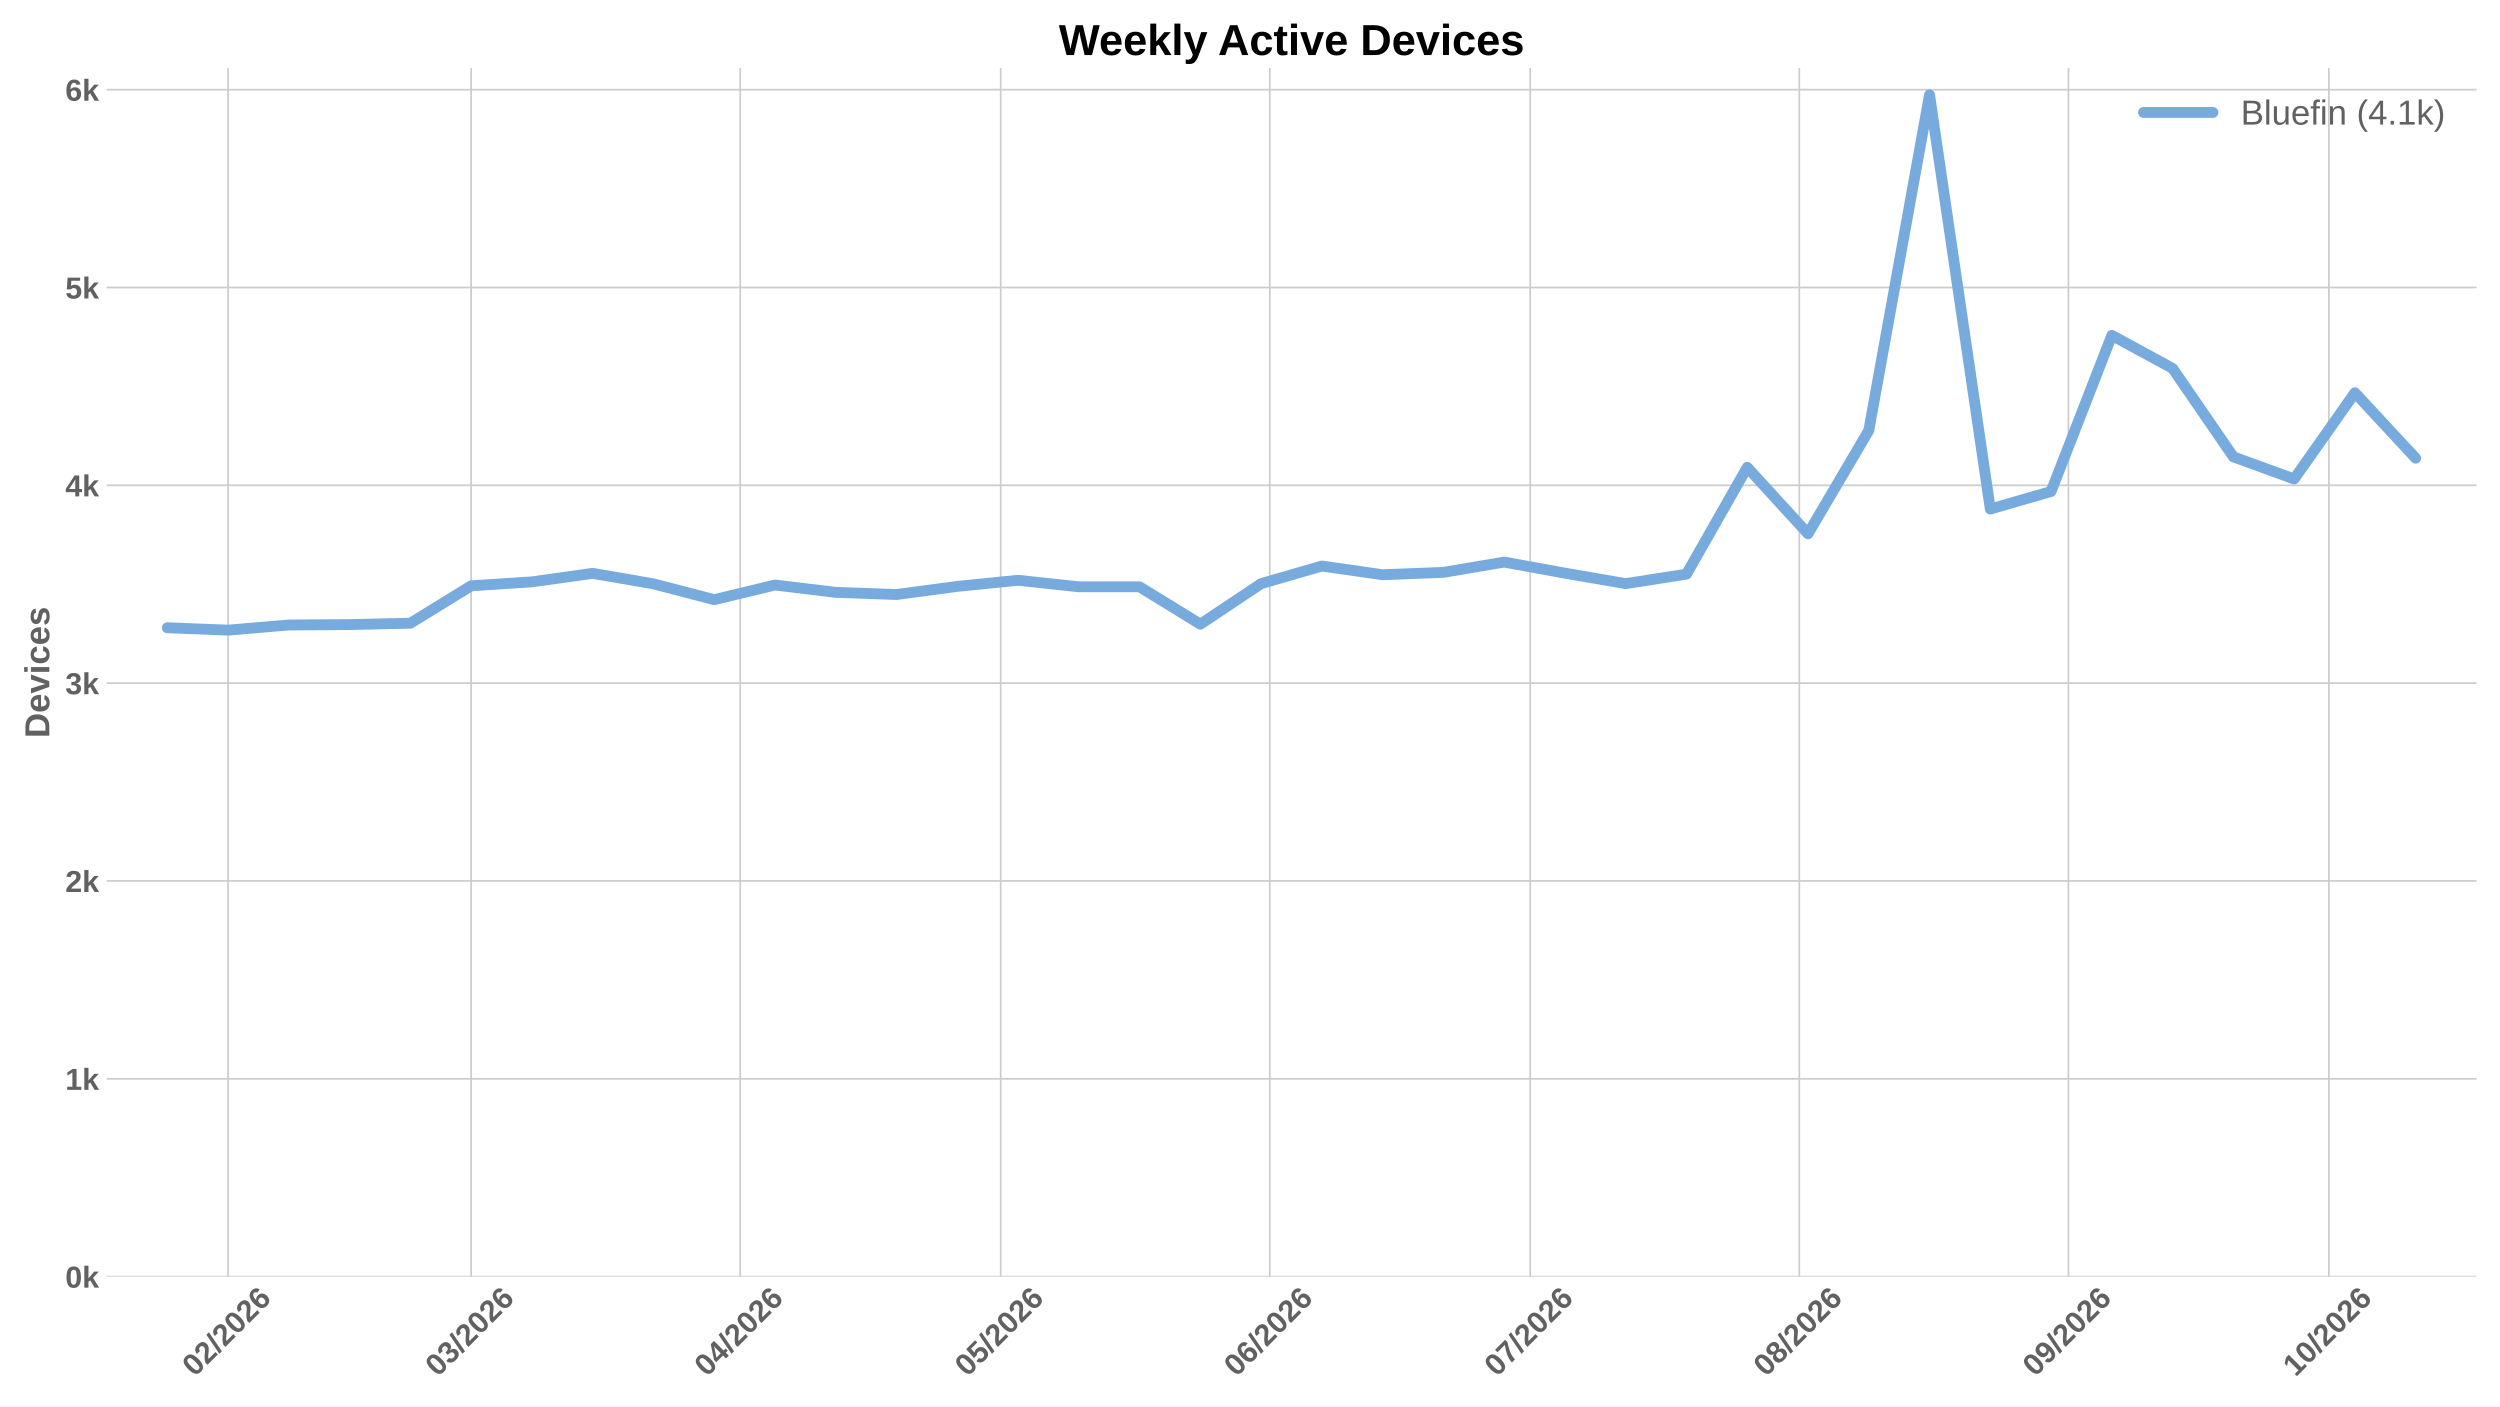
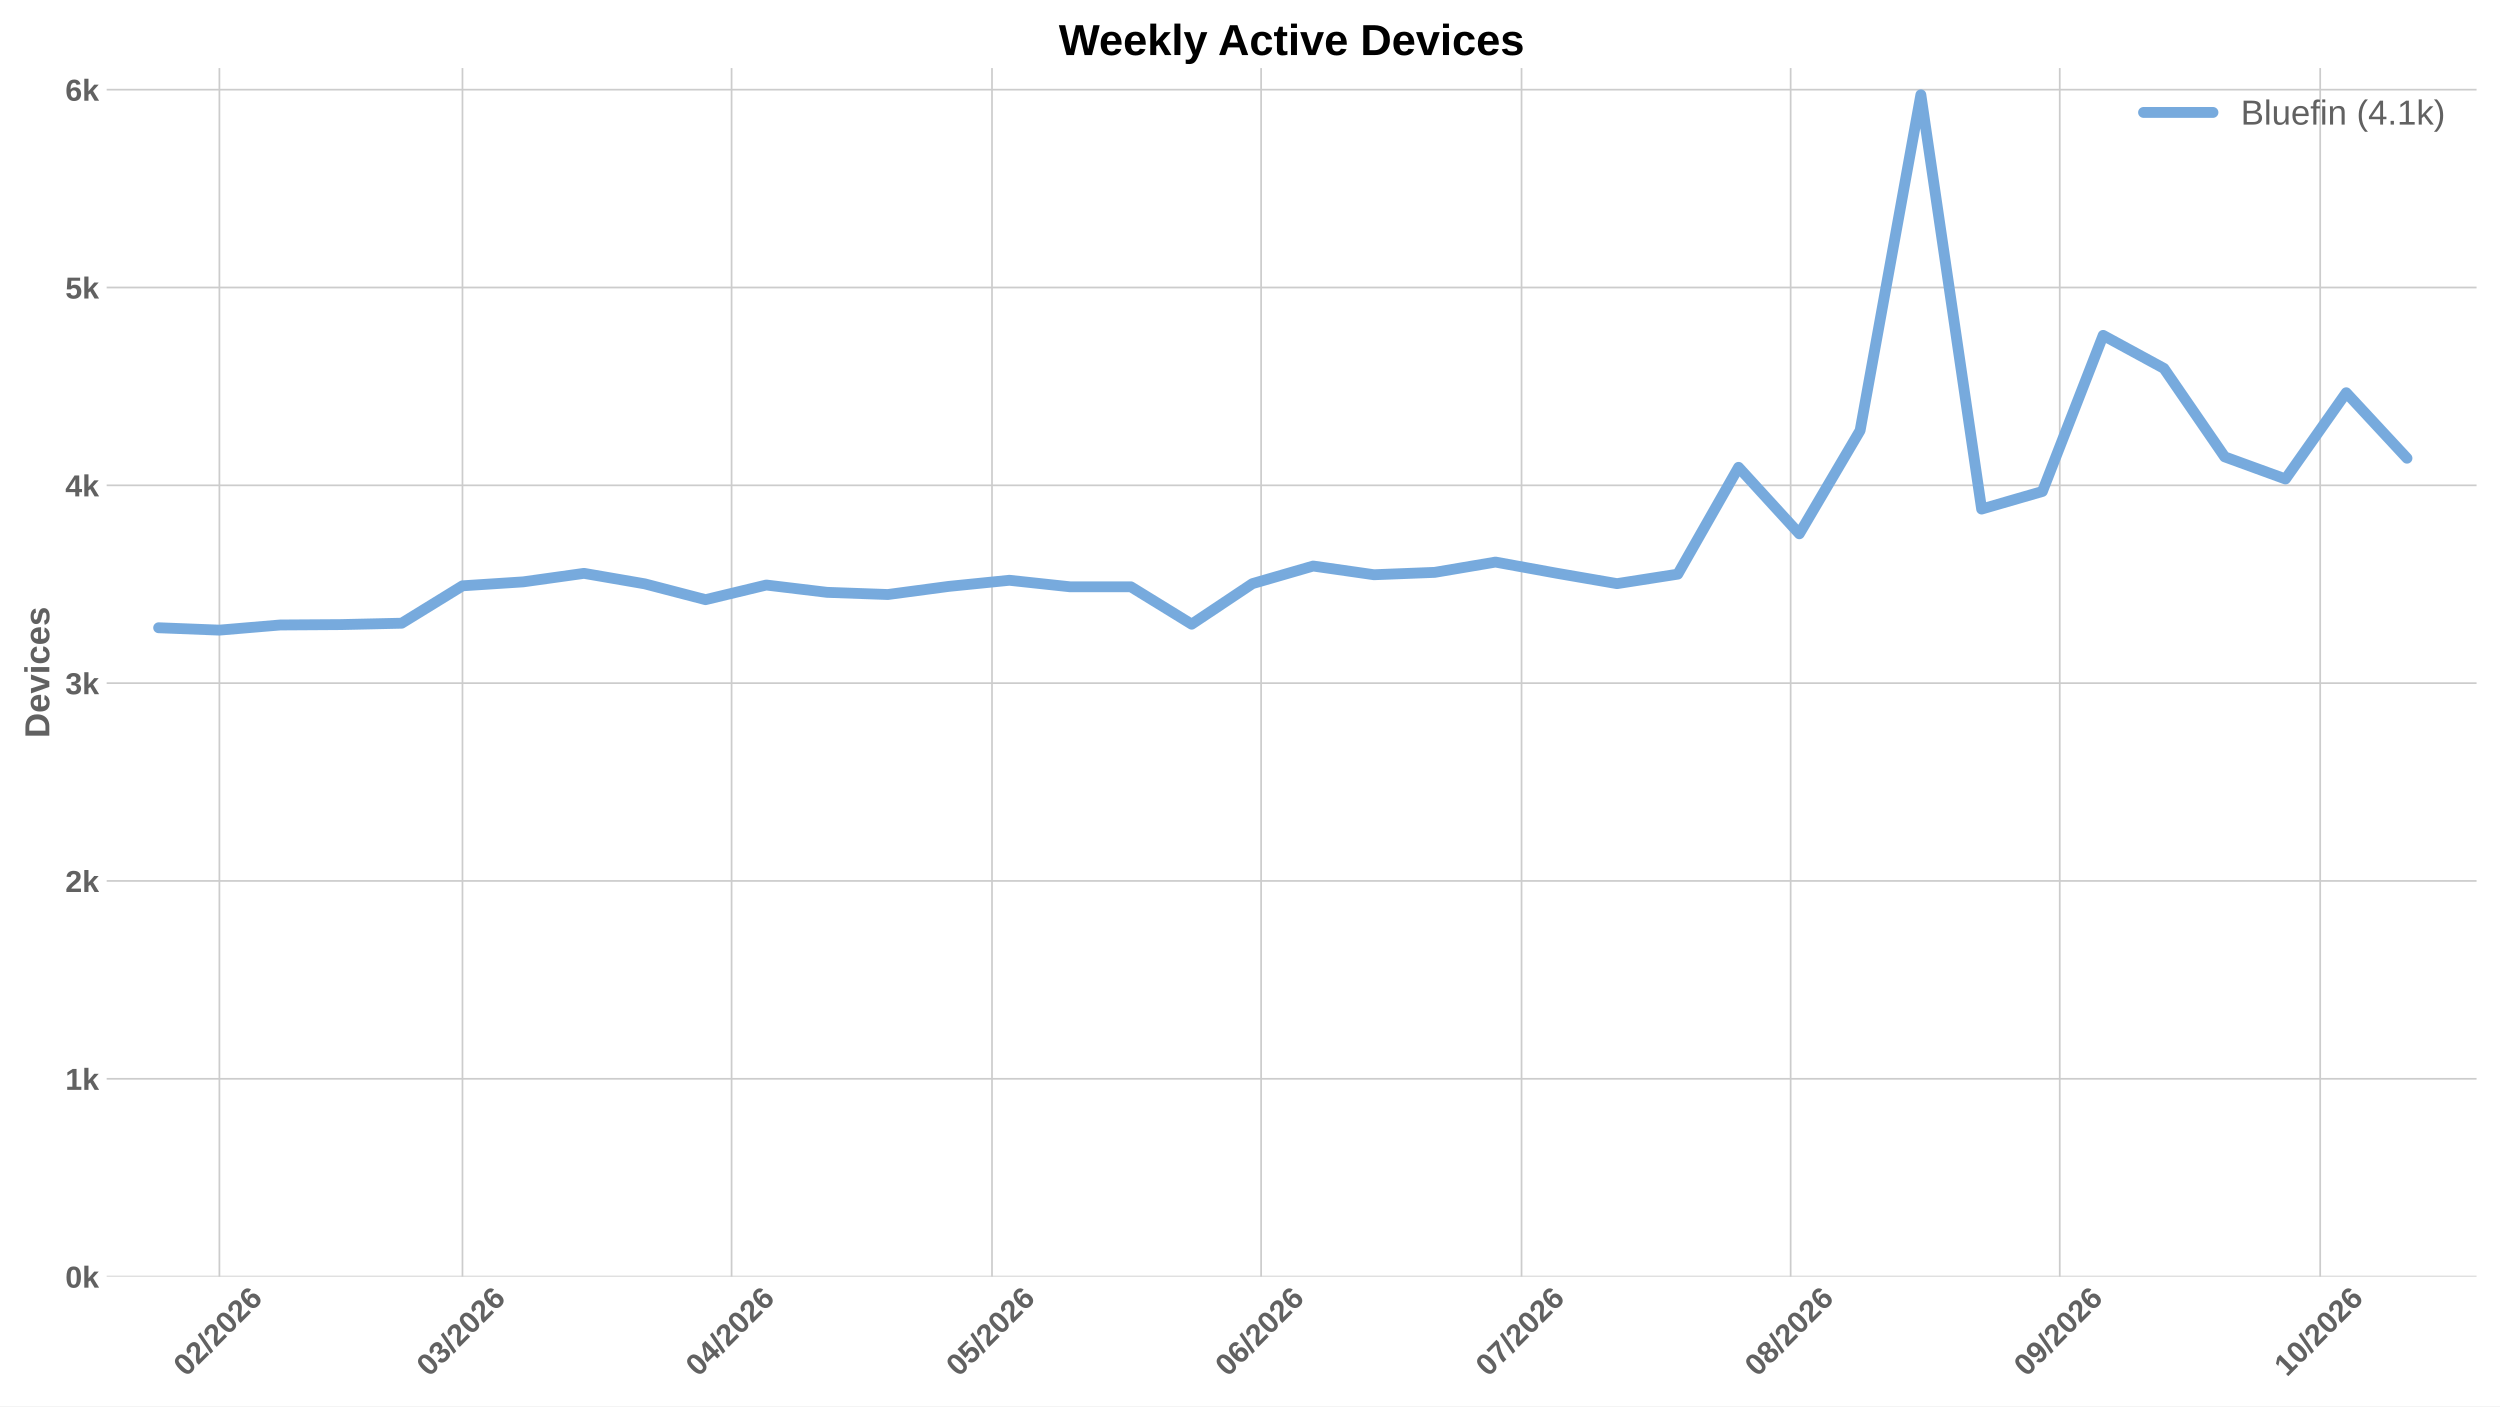
<svg xmlns="http://www.w3.org/2000/svg" xmlns:xlink="http://www.w3.org/1999/xlink" width="1152pt" height="648pt" viewBox="0 0 1152 648" version="1.1">
  <defs>
    <style type="text/css">*{stroke-linejoin: round; stroke-linecap: butt}</style>
  </defs>
  <g id="figure_1">
    <g id="patch_1">
      <path d="M 0 648  L 1152 648  L 1152 0  L 0 0  z " style="fill: #ffffff" />
    </g>
    <g id="axes_1">
      <g id="patch_2">
        <path d="M 49.156 588.262  L 1141.2 588.262  L 1141.2 31.361  L 49.156 31.361  z " style="fill: #ffffff" />
      </g>
      <g id="matplotlib.axis_1">
        <g id="xtick_1">
          <g id="line2d_1">
-             <path d="M 105.099 588.262  L 105.099 31.361  " clip-path="url(#p6e63d572b8)" style="fill: none; stroke: #cccccc; stroke-width: 0.8; stroke-linecap: round" />
+             <path d="M 101.1 588.262  L 101.1 31.361  " clip-path="url(#pc80f7f6054)" style="fill: none; stroke: #cccccc; stroke-width: 0.8; stroke-linecap: round" />
          </g>
          <g id="line2d_2" />
          <g id="text_1">
-             <g style="fill: #616161" transform="translate(89.77102 634.7498) rotate(-45) scale(0.14 -0.14)">
+             <g style="fill: #616161" transform="translate(85.77187 634.7498) rotate(-45) scale(0.14 -0.14)">
              <defs>
                <path id="LiberationSans-Bold-13" d="M 3297 2203  Q 3297 1088 2914 512  Q 2531 -63 1766 -63  Q 253 -63 253 2203  Q 253 2994 418 3494  Q 584 3994 915 4231  Q 1247 4469 1791 4469  Q 2572 4469 2934 3903  Q 3297 3338 3297 2203  z M 2416 2203  Q 2416 2813 2356 3150  Q 2297 3488 2165 3634  Q 2034 3781 1784 3781  Q 1519 3781 1383 3632  Q 1247 3484 1189 3148  Q 1131 2813 1131 2203  Q 1131 1600 1192 1261  Q 1253 922 1386 775  Q 1519 628 1772 628  Q 2022 628 2158 783  Q 2294 938 2355 1278  Q 2416 1619 2416 2203  z " transform="scale(0.015625)" />
                <path id="LiberationSans-Bold-15" d="M 222 0  L 222 609  Q 394 988 711 1347  Q 1028 1706 1509 2097  Q 1972 2472 2158 2715  Q 2344 2959 2344 3194  Q 2344 3769 1766 3769  Q 1484 3769 1336 3617  Q 1188 3466 1144 3163  L 259 3213  Q 334 3825 717 4147  Q 1100 4469 1759 4469  Q 2472 4469 2853 4144  Q 3234 3819 3234 3231  Q 3234 2922 3112 2672  Q 2991 2422 2800 2211  Q 2609 2000 2376 1815  Q 2144 1631 1925 1456  Q 1706 1281 1526 1103  Q 1347 925 1259 722  L 3303 722  L 3303 0  L 222 0  z " transform="scale(0.015625)" />
                <path id="LiberationSans-Bold-12" d="M 63 -128  L 972 4638  L 1716 4638  L 822 -128  L 63 -128  z " transform="scale(0.015625)" />
                <path id="LiberationSans-Bold-19" d="M 3328 1441  Q 3328 738 2934 337  Q 2541 -63 1847 -63  Q 1069 -63 651 482  Q 234 1028 234 2100  Q 234 3278 657 3873  Q 1081 4469 1869 4469  Q 2428 4469 2751 4222  Q 3075 3975 3209 3456  L 2381 3341  Q 2263 3775 1850 3775  Q 1497 3775 1295 3422  Q 1094 3069 1094 2350  Q 1234 2584 1484 2709  Q 1734 2834 2050 2834  Q 2641 2834 2984 2459  Q 3328 2084 3328 1441  z M 2447 1416  Q 2447 1791 2273 1989  Q 2100 2188 1797 2188  Q 1506 2188 1331 2002  Q 1156 1816 1156 1509  Q 1156 1125 1339 873  Q 1522 622 1819 622  Q 2116 622 2281 833  Q 2447 1044 2447 1416  z " transform="scale(0.015625)" />
              </defs>
              <use xlink:href="#LiberationSans-Bold-13" />
              <use xlink:href="#LiberationSans-Bold-15" transform="translate(55.60938 0)" />
              <use xlink:href="#LiberationSans-Bold-12" transform="translate(111.2188 0)" />
              <use xlink:href="#LiberationSans-Bold-15" transform="translate(139 0)" />
              <use xlink:href="#LiberationSans-Bold-13" transform="translate(194.6094 0)" />
              <use xlink:href="#LiberationSans-Bold-15" transform="translate(250.2188 0)" />
              <use xlink:href="#LiberationSans-Bold-19" transform="translate(305.8281 0)" />
            </g>
          </g>
        </g>
        <g id="xtick_2">
          <g id="line2d_3">
-             <path d="M 217.104 588.262  L 217.104 31.361  " clip-path="url(#p6e63d572b8)" style="fill: none; stroke: #cccccc; stroke-width: 0.8; stroke-linecap: round" />
+             <path d="M 213.105 588.262  L 213.105 31.361  " clip-path="url(#pc80f7f6054)" style="fill: none; stroke: #cccccc; stroke-width: 0.8; stroke-linecap: round" />
          </g>
          <g id="line2d_4" />
          <g id="text_2">
-             <g style="fill: #616161" transform="translate(201.7756 634.7498) rotate(-45) scale(0.14 -0.14)">
+             <g style="fill: #616161" transform="translate(197.7764 634.7498) rotate(-45) scale(0.14 -0.14)">
              <defs>
                <path id="LiberationSans-Bold-16" d="M 3328 1222  Q 3328 603 2922 265  Q 2516 -72 1766 -72  Q 1056 -72 637 254  Q 219 581 147 1197  L 1041 1275  Q 1125 641 1763 641  Q 2078 641 2253 797  Q 2428 953 2428 1275  Q 2428 1569 2215 1725  Q 2003 1881 1584 1881  L 1278 1881  L 1278 2591  L 1566 2591  Q 1944 2591 2134 2745  Q 2325 2900 2325 3188  Q 2325 3459 2173 3614  Q 2022 3769 1731 3769  Q 1459 3769 1292 3619  Q 1125 3469 1100 3194  L 222 3256  Q 291 3825 694 4147  Q 1097 4469 1747 4469  Q 2438 4469 2827 4158  Q 3216 3847 3216 3297  Q 3216 2884 2973 2618  Q 2731 2353 2275 2266  L 2275 2253  Q 2781 2194 3054 1920  Q 3328 1647 3328 1222  z " transform="scale(0.015625)" />
              </defs>
              <use xlink:href="#LiberationSans-Bold-13" />
              <use xlink:href="#LiberationSans-Bold-16" transform="translate(55.60938 0)" />
              <use xlink:href="#LiberationSans-Bold-12" transform="translate(111.2188 0)" />
              <use xlink:href="#LiberationSans-Bold-15" transform="translate(139 0)" />
              <use xlink:href="#LiberationSans-Bold-13" transform="translate(194.6094 0)" />
              <use xlink:href="#LiberationSans-Bold-15" transform="translate(250.2188 0)" />
              <use xlink:href="#LiberationSans-Bold-19" transform="translate(305.8281 0)" />
            </g>
          </g>
        </g>
        <g id="xtick_3">
          <g id="line2d_5">
-             <path d="M 341.109 588.262  L 341.109 31.361  " clip-path="url(#p6e63d572b8)" style="fill: none; stroke: #cccccc; stroke-width: 0.8; stroke-linecap: round" />
+             <path d="M 337.11 588.262  L 337.11 31.361  " clip-path="url(#pc80f7f6054)" style="fill: none; stroke: #cccccc; stroke-width: 0.8; stroke-linecap: round" />
          </g>
          <g id="line2d_6" />
          <g id="text_3">
-             <g style="fill: #616161" transform="translate(325.7806 634.7498) rotate(-45) scale(0.14 -0.14)">
+             <g style="fill: #616161" transform="translate(321.7815 634.7498) rotate(-45) scale(0.14 -0.14)">
              <defs>
                <path id="LiberationSans-Bold-17" d="M 2938 897  L 2938 0  L 2100 0  L 2100 897  L 97 897  L 97 1556  L 1956 4403  L 2938 4403  L 2938 1550  L 3525 1550  L 3525 897  L 2938 897  z M 2100 2991  Q 2100 3159 2111 3356  Q 2122 3553 2128 3609  Q 2047 3434 1834 3103  L 813 1550  L 2100 1550  L 2100 2991  z " transform="scale(0.015625)" />
              </defs>
              <use xlink:href="#LiberationSans-Bold-13" />
              <use xlink:href="#LiberationSans-Bold-17" transform="translate(55.60938 0)" />
              <use xlink:href="#LiberationSans-Bold-12" transform="translate(111.2188 0)" />
              <use xlink:href="#LiberationSans-Bold-15" transform="translate(139 0)" />
              <use xlink:href="#LiberationSans-Bold-13" transform="translate(194.6094 0)" />
              <use xlink:href="#LiberationSans-Bold-15" transform="translate(250.2188 0)" />
              <use xlink:href="#LiberationSans-Bold-19" transform="translate(305.8281 0)" />
            </g>
          </g>
        </g>
        <g id="xtick_4">
          <g id="line2d_7">
-             <path d="M 461.114 588.262  L 461.114 31.361  " clip-path="url(#p6e63d572b8)" style="fill: none; stroke: #cccccc; stroke-width: 0.8; stroke-linecap: round" />
+             <path d="M 457.115 588.262  L 457.115 31.361  " clip-path="url(#pc80f7f6054)" style="fill: none; stroke: #cccccc; stroke-width: 0.8; stroke-linecap: round" />
          </g>
          <g id="line2d_8" />
          <g id="text_4">
-             <g style="fill: #616161" transform="translate(445.7855 634.7498) rotate(-45) scale(0.14 -0.14)">
+             <g style="fill: #616161" transform="translate(441.7863 634.7498) rotate(-45) scale(0.14 -0.14)">
              <defs>
                <path id="LiberationSans-Bold-18" d="M 3381 1466  Q 3381 766 2945 351  Q 2509 -63 1750 -63  Q 1088 -63 689 235  Q 291 534 197 1100  L 1075 1172  Q 1144 891 1319 762  Q 1494 634 1759 634  Q 2088 634 2283 843  Q 2478 1053 2478 1447  Q 2478 1794 2293 2001  Q 2109 2209 1778 2209  Q 1413 2209 1181 1925  L 325 1925  L 478 4403  L 3125 4403  L 3125 3750  L 1275 3750  L 1203 2638  Q 1522 2919 2000 2919  Q 2628 2919 3004 2528  Q 3381 2138 3381 1466  z " transform="scale(0.015625)" />
              </defs>
              <use xlink:href="#LiberationSans-Bold-13" />
              <use xlink:href="#LiberationSans-Bold-18" transform="translate(55.60938 0)" />
              <use xlink:href="#LiberationSans-Bold-12" transform="translate(111.2188 0)" />
              <use xlink:href="#LiberationSans-Bold-15" transform="translate(139 0)" />
              <use xlink:href="#LiberationSans-Bold-13" transform="translate(194.6094 0)" />
              <use xlink:href="#LiberationSans-Bold-15" transform="translate(250.2188 0)" />
              <use xlink:href="#LiberationSans-Bold-19" transform="translate(305.8281 0)" />
            </g>
          </g>
        </g>
        <g id="xtick_5">
          <g id="line2d_9">
-             <path d="M 585.119 588.262  L 585.119 31.361  " clip-path="url(#p6e63d572b8)" style="fill: none; stroke: #cccccc; stroke-width: 0.8; stroke-linecap: round" />
+             <path d="M 581.12 588.262  L 581.12 31.361  " clip-path="url(#pc80f7f6054)" style="fill: none; stroke: #cccccc; stroke-width: 0.8; stroke-linecap: round" />
          </g>
          <g id="line2d_10" />
          <g id="text_5">
-             <g style="fill: #616161" transform="translate(569.7905 634.7498) rotate(-45) scale(0.14 -0.14)">
+             <g style="fill: #616161" transform="translate(565.7914 634.7498) rotate(-45) scale(0.14 -0.14)">
              <use xlink:href="#LiberationSans-Bold-13" />
              <use xlink:href="#LiberationSans-Bold-19" transform="translate(55.60938 0)" />
              <use xlink:href="#LiberationSans-Bold-12" transform="translate(111.2188 0)" />
              <use xlink:href="#LiberationSans-Bold-15" transform="translate(139 0)" />
              <use xlink:href="#LiberationSans-Bold-13" transform="translate(194.6094 0)" />
              <use xlink:href="#LiberationSans-Bold-15" transform="translate(250.2188 0)" />
              <use xlink:href="#LiberationSans-Bold-19" transform="translate(305.8281 0)" />
            </g>
          </g>
        </g>
        <g id="xtick_6">
          <g id="line2d_11">
-             <path d="M 705.124 588.262  L 705.124 31.361  " clip-path="url(#p6e63d572b8)" style="fill: none; stroke: #cccccc; stroke-width: 0.8; stroke-linecap: round" />
+             <path d="M 701.125 588.262  L 701.125 31.361  " clip-path="url(#pc80f7f6054)" style="fill: none; stroke: #cccccc; stroke-width: 0.8; stroke-linecap: round" />
          </g>
          <g id="line2d_12" />
          <g id="text_6">
-             <g style="fill: #616161" transform="translate(689.7954 634.7498) rotate(-45) scale(0.14 -0.14)">
+             <g style="fill: #616161" transform="translate(685.7963 634.7498) rotate(-45) scale(0.14 -0.14)">
              <defs>
                <path id="LiberationSans-Bold-1a" d="M 3278 3706  Q 2981 3238 2717 2797  Q 2453 2356 2256 1911  Q 2059 1466 1945 995  Q 1831 525 1831 0  L 916 0  Q 916 550 1059 1064  Q 1203 1578 1475 2111  Q 1747 2644 2463 3681  L 275 3681  L 275 4403  L 3278 4403  L 3278 3706  z " transform="scale(0.015625)" />
              </defs>
              <use xlink:href="#LiberationSans-Bold-13" />
              <use xlink:href="#LiberationSans-Bold-1a" transform="translate(55.60938 0)" />
              <use xlink:href="#LiberationSans-Bold-12" transform="translate(111.2188 0)" />
              <use xlink:href="#LiberationSans-Bold-15" transform="translate(139 0)" />
              <use xlink:href="#LiberationSans-Bold-13" transform="translate(194.6094 0)" />
              <use xlink:href="#LiberationSans-Bold-15" transform="translate(250.2188 0)" />
              <use xlink:href="#LiberationSans-Bold-19" transform="translate(305.8281 0)" />
            </g>
          </g>
        </g>
        <g id="xtick_7">
          <g id="line2d_13">
-             <path d="M 829.129 588.262  L 829.129 31.361  " clip-path="url(#p6e63d572b8)" style="fill: none; stroke: #cccccc; stroke-width: 0.8; stroke-linecap: round" />
+             <path d="M 825.13 588.262  L 825.13 31.361  " clip-path="url(#pc80f7f6054)" style="fill: none; stroke: #cccccc; stroke-width: 0.8; stroke-linecap: round" />
          </g>
          <g id="line2d_14" />
          <g id="text_7">
-             <g style="fill: #616161" transform="translate(813.8004 634.7498) rotate(-45) scale(0.14 -0.14)">
+             <g style="fill: #616161" transform="translate(809.8013 634.7498) rotate(-45) scale(0.14 -0.14)">
              <defs>
                <path id="LiberationSans-Bold-1b" d="M 3363 1241  Q 3363 622 2953 279  Q 2544 -63 1784 -63  Q 1031 -63 617 278  Q 203 619 203 1234  Q 203 1656 447 1945  Q 691 2234 1100 2303  L 1100 2316  Q 744 2394 525 2669  Q 306 2944 306 3303  Q 306 3844 689 4156  Q 1072 4469 1772 4469  Q 2488 4469 2870 4164  Q 3253 3859 3253 3297  Q 3253 2938 3036 2666  Q 2819 2394 2453 2322  L 2453 2309  Q 2878 2241 3120 1961  Q 3363 1681 3363 1241  z M 2350 3250  Q 2350 3563 2206 3708  Q 2063 3853 1772 3853  Q 1203 3853 1203 3250  Q 1203 2619 1778 2619  Q 2066 2619 2208 2766  Q 2350 2913 2350 3250  z M 2453 1313  Q 2453 2003 1766 2003  Q 1447 2003 1276 1822  Q 1106 1641 1106 1300  Q 1106 913 1275 734  Q 1444 556 1791 556  Q 2131 556 2292 734  Q 2453 913 2453 1313  z " transform="scale(0.015625)" />
              </defs>
              <use xlink:href="#LiberationSans-Bold-13" />
              <use xlink:href="#LiberationSans-Bold-1b" transform="translate(55.60938 0)" />
              <use xlink:href="#LiberationSans-Bold-12" transform="translate(111.2188 0)" />
              <use xlink:href="#LiberationSans-Bold-15" transform="translate(139 0)" />
              <use xlink:href="#LiberationSans-Bold-13" transform="translate(194.6094 0)" />
              <use xlink:href="#LiberationSans-Bold-15" transform="translate(250.2188 0)" />
              <use xlink:href="#LiberationSans-Bold-19" transform="translate(305.8281 0)" />
            </g>
          </g>
        </g>
        <g id="xtick_8">
          <g id="line2d_15">
-             <path d="M 953.134 588.262  L 953.134 31.361  " clip-path="url(#p6e63d572b8)" style="fill: none; stroke: #cccccc; stroke-width: 0.8; stroke-linecap: round" />
+             <path d="M 949.135 588.262  L 949.135 31.361  " clip-path="url(#pc80f7f6054)" style="fill: none; stroke: #cccccc; stroke-width: 0.8; stroke-linecap: round" />
          </g>
          <g id="line2d_16" />
          <g id="text_8">
-             <g style="fill: #616161" transform="translate(937.8055 634.7498) rotate(-45) scale(0.14 -0.14)">
+             <g style="fill: #616161" transform="translate(933.8063 634.7498) rotate(-45) scale(0.14 -0.14)">
              <defs>
                <path id="LiberationSans-Bold-1c" d="M 3322 2272  Q 3322 1100 2894 518  Q 2466 -63 1678 -63  Q 1097 -63 767 185  Q 438 434 300 972  L 1125 1088  Q 1247 628 1688 628  Q 2056 628 2254 981  Q 2453 1334 2459 2028  Q 2341 1794 2070 1661  Q 1800 1528 1488 1528  Q 906 1528 564 1923  Q 222 2319 222 2994  Q 222 3688 623 4078  Q 1025 4469 1759 4469  Q 2550 4469 2936 3920  Q 3322 3372 3322 2272  z M 2394 2888  Q 2394 3297 2214 3539  Q 2034 3781 1738 3781  Q 1447 3781 1280 3570  Q 1113 3359 1113 2988  Q 1113 2622 1278 2401  Q 1444 2181 1741 2181  Q 2022 2181 2208 2373  Q 2394 2566 2394 2888  z " transform="scale(0.015625)" />
              </defs>
              <use xlink:href="#LiberationSans-Bold-13" />
              <use xlink:href="#LiberationSans-Bold-1c" transform="translate(55.60938 0)" />
              <use xlink:href="#LiberationSans-Bold-12" transform="translate(111.2188 0)" />
              <use xlink:href="#LiberationSans-Bold-15" transform="translate(139 0)" />
              <use xlink:href="#LiberationSans-Bold-13" transform="translate(194.6094 0)" />
              <use xlink:href="#LiberationSans-Bold-15" transform="translate(250.2188 0)" />
              <use xlink:href="#LiberationSans-Bold-19" transform="translate(305.8281 0)" />
            </g>
          </g>
        </g>
        <g id="xtick_9">
          <g id="line2d_17">
-             <path d="M 1073.139 588.262  L 1073.139 31.361  " clip-path="url(#p6e63d572b8)" style="fill: none; stroke: #cccccc; stroke-width: 0.8; stroke-linecap: round" />
+             <path d="M 1069.14 588.262  L 1069.14 31.361  " clip-path="url(#pc80f7f6054)" style="fill: none; stroke: #cccccc; stroke-width: 0.8; stroke-linecap: round" />
          </g>
          <g id="line2d_18" />
          <g id="text_9">
-             <g style="fill: #616161" transform="translate(1057.81 634.7498) rotate(-45) scale(0.14 -0.14)">
+             <g style="fill: #616161" transform="translate(1053.811 634.7498) rotate(-45) scale(0.14 -0.14)">
              <defs>
                <path id="LiberationSans-Bold-14" d="M 403 0  L 403 653  L 1494 653  L 1494 3656  L 438 2997  L 438 3688  L 1541 4403  L 2372 4403  L 2372 653  L 3381 653  L 3381 0  L 403 0  z " transform="scale(0.015625)" />
              </defs>
              <use xlink:href="#LiberationSans-Bold-14" />
              <use xlink:href="#LiberationSans-Bold-13" transform="translate(55.60938 0)" />
              <use xlink:href="#LiberationSans-Bold-12" transform="translate(111.2188 0)" />
              <use xlink:href="#LiberationSans-Bold-15" transform="translate(139 0)" />
              <use xlink:href="#LiberationSans-Bold-13" transform="translate(194.6094 0)" />
              <use xlink:href="#LiberationSans-Bold-15" transform="translate(250.2188 0)" />
              <use xlink:href="#LiberationSans-Bold-19" transform="translate(305.8281 0)" />
            </g>
          </g>
        </g>
      </g>
      <g id="matplotlib.axis_2">
        <g id="ytick_1">
          <g id="line2d_19">
-             <path d="M 49.156 588.262  L 1141.2 588.262  " clip-path="url(#p6e63d572b8)" style="fill: none; stroke: #cccccc; stroke-width: 0.8; stroke-linecap: round" />
+             <path d="M 49.156 588.262  L 1141.2 588.262  " clip-path="url(#pc80f7f6054)" style="fill: none; stroke: #cccccc; stroke-width: 0.8; stroke-linecap: round" />
          </g>
          <g id="line2d_20" />
          <g id="text_10">
            <g style="fill: #616161" transform="translate(30.085 593.3584) scale(0.14 -0.14)">
              <defs>
                <path id="LiberationSans-Bold-4e" d="M 2606 0  L 1703 1531  L 1325 1269  L 1325 0  L 447 0  L 447 4638  L 1325 4638  L 1325 1981  L 2531 3381  L 3475 3381  L 2288 2063  L 3566 0  L 2606 0  z " transform="scale(0.015625)" />
              </defs>
              <use xlink:href="#LiberationSans-Bold-13" />
              <use xlink:href="#LiberationSans-Bold-4e" transform="translate(55.60938 0)" />
            </g>
          </g>
        </g>
        <g id="ytick_2">
          <g id="line2d_21">
-             <path d="M 49.156 497.106  L 1141.2 497.106  " clip-path="url(#p6e63d572b8)" style="fill: none; stroke: #cccccc; stroke-width: 0.8; stroke-linecap: round" />
+             <path d="M 49.156 497.106  L 1141.2 497.106  " clip-path="url(#pc80f7f6054)" style="fill: none; stroke: #cccccc; stroke-width: 0.8; stroke-linecap: round" />
          </g>
          <g id="line2d_22" />
          <g id="text_11">
            <g style="fill: #616161" transform="translate(30.085 502.2021) scale(0.14 -0.14)">
              <use xlink:href="#LiberationSans-Bold-14" />
              <use xlink:href="#LiberationSans-Bold-4e" transform="translate(55.60938 0)" />
            </g>
          </g>
        </g>
        <g id="ytick_3">
          <g id="line2d_23">
-             <path d="M 49.156 405.949  L 1141.2 405.949  " clip-path="url(#p6e63d572b8)" style="fill: none; stroke: #cccccc; stroke-width: 0.8; stroke-linecap: round" />
+             <path d="M 49.156 405.949  L 1141.2 405.949  " clip-path="url(#pc80f7f6054)" style="fill: none; stroke: #cccccc; stroke-width: 0.8; stroke-linecap: round" />
          </g>
          <g id="line2d_24" />
          <g id="text_12">
            <g style="fill: #616161" transform="translate(30.085 411.0457) scale(0.14 -0.14)">
              <use xlink:href="#LiberationSans-Bold-15" />
              <use xlink:href="#LiberationSans-Bold-4e" transform="translate(55.60938 0)" />
            </g>
          </g>
        </g>
        <g id="ytick_4">
          <g id="line2d_25">
-             <path d="M 49.156 314.793  L 1141.2 314.793  " clip-path="url(#p6e63d572b8)" style="fill: none; stroke: #cccccc; stroke-width: 0.8; stroke-linecap: round" />
+             <path d="M 49.156 314.793  L 1141.2 314.793  " clip-path="url(#pc80f7f6054)" style="fill: none; stroke: #cccccc; stroke-width: 0.8; stroke-linecap: round" />
          </g>
          <g id="line2d_26" />
          <g id="text_13">
            <g style="fill: #616161" transform="translate(30.085 319.8893) scale(0.14 -0.14)">
              <use xlink:href="#LiberationSans-Bold-16" />
              <use xlink:href="#LiberationSans-Bold-4e" transform="translate(55.60938 0)" />
            </g>
          </g>
        </g>
        <g id="ytick_5">
          <g id="line2d_27">
-             <path d="M 49.156 223.637  L 1141.2 223.637  " clip-path="url(#p6e63d572b8)" style="fill: none; stroke: #cccccc; stroke-width: 0.8; stroke-linecap: round" />
+             <path d="M 49.156 223.637  L 1141.2 223.637  " clip-path="url(#pc80f7f6054)" style="fill: none; stroke: #cccccc; stroke-width: 0.8; stroke-linecap: round" />
          </g>
          <g id="line2d_28" />
          <g id="text_14">
            <g style="fill: #616161" transform="translate(30.085 228.7329) scale(0.14 -0.14)">
              <use xlink:href="#LiberationSans-Bold-17" />
              <use xlink:href="#LiberationSans-Bold-4e" transform="translate(55.60938 0)" />
            </g>
          </g>
        </g>
        <g id="ytick_6">
          <g id="line2d_29">
-             <path d="M 49.156 132.48  L 1141.2 132.48  " clip-path="url(#p6e63d572b8)" style="fill: none; stroke: #cccccc; stroke-width: 0.8; stroke-linecap: round" />
+             <path d="M 49.156 132.48  L 1141.2 132.48  " clip-path="url(#pc80f7f6054)" style="fill: none; stroke: #cccccc; stroke-width: 0.8; stroke-linecap: round" />
          </g>
          <g id="line2d_30" />
          <g id="text_15">
            <g style="fill: #616161" transform="translate(30.085 137.5765) scale(0.14 -0.14)">
              <use xlink:href="#LiberationSans-Bold-18" />
              <use xlink:href="#LiberationSans-Bold-4e" transform="translate(55.60938 0)" />
            </g>
          </g>
        </g>
        <g id="ytick_7">
          <g id="line2d_31">
-             <path d="M 49.156 41.324  L 1141.2 41.324  " clip-path="url(#p6e63d572b8)" style="fill: none; stroke: #cccccc; stroke-width: 0.8; stroke-linecap: round" />
+             <path d="M 49.156 41.324  L 1141.2 41.324  " clip-path="url(#pc80f7f6054)" style="fill: none; stroke: #cccccc; stroke-width: 0.8; stroke-linecap: round" />
          </g>
          <g id="line2d_32" />
          <g id="text_16">
            <g style="fill: #616161" transform="translate(30.085 46.42013) scale(0.14 -0.14)">
              <use xlink:href="#LiberationSans-Bold-19" />
              <use xlink:href="#LiberationSans-Bold-4e" transform="translate(55.60938 0)" />
            </g>
          </g>
        </g>
        <g id="text_17">
          <g style="fill: #616161" transform="translate(22.71781 340.0552) rotate(-90) scale(0.16 -0.16)">
            <defs>
              <path id="LiberationSans-Bold-27" d="M 4353 2234  Q 4353 1553 4086 1045  Q 3819 538 3330 269  Q 2841 0 2209 0  L 428 0  L 428 4403  L 2022 4403  Q 3134 4403 3743 3842  Q 4353 3281 4353 2234  z M 3425 2234  Q 3425 2944 3056 3317  Q 2688 3691 2003 3691  L 1350 3691  L 1350 713  L 2131 713  Q 2725 713 3075 1122  Q 3425 1531 3425 2234  z " transform="scale(0.015625)" />
              <path id="LiberationSans-Bold-48" d="M 1831 -63  Q 1069 -63 659 389  Q 250 841 250 1706  Q 250 2544 665 2994  Q 1081 3444 1844 3444  Q 2572 3444 2956 2961  Q 3341 2478 3341 1547  L 3341 1522  L 1172 1522  Q 1172 1028 1355 776  Q 1538 525 1875 525  Q 2341 525 2463 928  L 3291 856  Q 2931 -63 1831 -63  z M 1831 2891  Q 1522 2891 1355 2675  Q 1188 2459 1178 2072  L 2491 2072  Q 2466 2481 2294 2686  Q 2122 2891 1831 2891  z " transform="scale(0.015625)" />
              <path id="LiberationSans-Bold-59" d="M 2284 0  L 1234 0  L 25 3381  L 953 3381  L 1544 1491  Q 1591 1334 1766 709  Q 1797 838 1894 1159  Q 1991 1481 2613 3381  L 3531 3381  L 2284 0  z " transform="scale(0.015625)" />
              <path id="LiberationSans-Bold-4c" d="M 447 3991  L 447 4638  L 1325 4638  L 1325 3991  L 447 3991  z M 447 0  L 447 3381  L 1325 3381  L 1325 0  L 447 0  z " transform="scale(0.015625)" />
              <path id="LiberationSans-Bold-46" d="M 1856 -63  Q 1088 -63 669 395  Q 250 853 250 1672  Q 250 2509 672 2976  Q 1094 3444 1869 3444  Q 2466 3444 2856 3144  Q 3247 2844 3347 2316  L 2463 2272  Q 2425 2531 2275 2686  Q 2125 2841 1850 2841  Q 1172 2841 1172 1706  Q 1172 538 1863 538  Q 2113 538 2281 695  Q 2450 853 2491 1166  L 3372 1125  Q 3325 778 3123 506  Q 2922 234 2594 85  Q 2266 -63 1856 -63  z " transform="scale(0.015625)" />
              <path id="LiberationSans-Bold-56" d="M 3297 988  Q 3297 497 2895 217  Q 2494 -63 1784 -63  Q 1088 -63 717 157  Q 347 378 225 844  L 997 959  Q 1063 719 1223 619  Q 1384 519 1784 519  Q 2153 519 2322 612  Q 2491 706 2491 906  Q 2491 1069 2355 1164  Q 2219 1259 1894 1325  Q 1150 1472 890 1598  Q 631 1725 495 1926  Q 359 2128 359 2422  Q 359 2906 732 3176  Q 1106 3447 1791 3447  Q 2394 3447 2761 3212  Q 3128 2978 3219 2534  L 2441 2453  Q 2403 2659 2256 2761  Q 2109 2863 1791 2863  Q 1478 2863 1322 2783  Q 1166 2703 1166 2516  Q 1166 2369 1286 2283  Q 1406 2197 1691 2141  Q 2088 2059 2395 1973  Q 2703 1888 2889 1769  Q 3075 1650 3186 1464  Q 3297 1278 3297 988  z " transform="scale(0.015625)" />
            </defs>
            <use xlink:href="#LiberationSans-Bold-27" />
            <use xlink:href="#LiberationSans-Bold-48" transform="translate(72.21875 0)" />
            <use xlink:href="#LiberationSans-Bold-59" transform="translate(127.8281 0)" />
            <use xlink:href="#LiberationSans-Bold-4c" transform="translate(183.4375 0)" />
            <use xlink:href="#LiberationSans-Bold-46" transform="translate(211.2188 0)" />
            <use xlink:href="#LiberationSans-Bold-48" transform="translate(266.8281 0)" />
            <use xlink:href="#LiberationSans-Bold-56" transform="translate(322.4375 0)" />
          </g>
        </g>
      </g>
      <g id="line2d_33">
-         <path d="M 77.098 289.269  L 105.099 290.363  L 133.101 287.993  L 161.102 287.811  L 189.103 287.173  L 217.104 269.944  L 245.105 268.121  L 273.106 264.201  L 301.107 269.033  L 329.108 276.325  L 357.11 269.58  L 385.111 272.952  L 413.112 273.955  L 441.113 270.218  L 469.114 267.392  L 497.115 270.4  L 525.116 270.4  L 553.118 287.628  L 581.119 268.941  L 609.12 260.829  L 637.121 264.839  L 665.122 263.746  L 693.123 259.005  L 721.124 264.11  L 749.126 268.941  L 777.127 264.566  L 805.128 215.341  L 833.129 245.97  L 861.13 198.386  L 889.131 43.694  L 917.132 234.575  L 945.134 226.463  L 973.135 154.54  L 1001.136 169.763  L 1029.137 210.51  L 1057.138 220.72  L 1085.139 180.976  L 1113.14 211.148  " clip-path="url(#p6e63d572b8)" style="fill: none; stroke: #77aadd; stroke-width: 5; stroke-linecap: round" />
+         <path d="M 73.099 289.269  L 101.1 290.363  L 129.101 287.993  L 157.103 287.811  L 185.104 287.173  L 213.105 269.944  L 241.106 268.121  L 269.107 264.201  L 297.108 269.033  L 325.109 276.325  L 353.11 269.58  L 381.112 272.952  L 409.113 273.955  L 437.114 270.218  L 465.115 267.392  L 493.116 270.4  L 521.117 270.4  L 549.118 287.628  L 577.12 268.941  L 605.121 260.829  L 633.122 264.839  L 661.123 263.746  L 689.124 259.005  L 717.125 264.11  L 745.126 268.941  L 773.128 264.566  L 801.129 215.341  L 829.13 245.97  L 857.131 198.386  L 885.132 43.694  L 913.133 234.575  L 941.134 226.463  L 969.136 154.54  L 997.137 169.763  L 1025.138 210.51  L 1053.139 220.72  L 1081.14 180.976  L 1109.141 211.148  " clip-path="url(#pc80f7f6054)" style="fill: none; stroke: #77aadd; stroke-width: 5; stroke-linecap: round" />
      </g>
      <g id="patch_3">
        <path d="M 49.156 588.262  L 49.156 31.361  " style="fill: none" />
      </g>
      <g id="patch_4">
        <path d="M 1141.2 588.262  L 1141.2 31.361  " style="fill: none" />
      </g>
      <g id="patch_5">
        <path d="M 49.156 588.262  L 1141.2 588.262  " style="fill: none" />
      </g>
      <g id="patch_6">
        <path d="M 49.156 31.361  L 1141.2 31.361  " style="fill: none" />
      </g>
      <g id="text_18">
        <g transform="translate(487.895 25.36055) scale(0.2 -0.2)">
          <defs>
            <path id="LiberationSans-Bold-3a" d="M 4897 0  L 3803 0  L 3206 2547  Q 3097 2997 3022 3488  Q 2947 3078 2900 2864  Q 2853 2650 2234 0  L 1141 0  L 6 4403  L 941 4403  L 1578 1559  L 1722 872  Q 1809 1306 1892 1701  Q 1975 2097 2516 4403  L 3547 4403  L 4103 2059  Q 4169 1797 4325 872  L 4403 1234  L 4569 1953  L 5100 4403  L 6034 4403  L 4897 0  z " transform="scale(0.015625)" />
            <path id="LiberationSans-Bold-4f" d="M 447 0  L 447 4638  L 1325 4638  L 1325 0  L 447 0  z " transform="scale(0.015625)" />
            <path id="LiberationSans-Bold-5c" d="M 884 -1328  Q 569 -1328 331 -1288  L 331 -663  Q 497 -688 634 -688  Q 822 -688 945 -628  Q 1069 -569 1167 -431  Q 1266 -294 1388 34  L 50 3381  L 978 3381  L 1509 1797  Q 1634 1456 1825 753  L 1903 1050  L 2106 1784  L 2606 3381  L 3525 3381  L 2188 -178  Q 1919 -828 1630 -1078  Q 1341 -1328 884 -1328  z " transform="scale(0.015625)" />
            <path id="LiberationSans-Bold-3" transform="scale(0.015625)" />
            <path id="LiberationSans-Bold-24" d="M 3541 0  L 3150 1125  L 1472 1125  L 1081 0  L 159 0  L 1766 4403  L 2853 4403  L 4453 0  L 3541 0  z M 2309 3725  L 2291 3656  Q 2259 3544 2215 3400  Q 2172 3256 1678 1819  L 2944 1819  L 2509 3084  L 2375 3509  L 2309 3725  z " transform="scale(0.015625)" />
            <path id="LiberationSans-Bold-57" d="M 1313 -56  Q 925 -56 715 155  Q 506 366 506 794  L 506 2788  L 78 2788  L 78 3381  L 550 3381  L 825 4175  L 1375 4175  L 1375 3381  L 2016 3381  L 2016 2788  L 1375 2788  L 1375 1031  Q 1375 784 1469 667  Q 1563 550 1759 550  Q 1863 550 2053 594  L 2053 50  Q 1728 -56 1313 -56  z " transform="scale(0.015625)" />
          </defs>
          <use xlink:href="#LiberationSans-Bold-3a" />
          <use xlink:href="#LiberationSans-Bold-48" transform="translate(92.57812 0)" />
          <use xlink:href="#LiberationSans-Bold-48" transform="translate(148.1875 0)" />
          <use xlink:href="#LiberationSans-Bold-4e" transform="translate(203.7969 0)" />
          <use xlink:href="#LiberationSans-Bold-4f" transform="translate(259.4062 0)" />
          <use xlink:href="#LiberationSans-Bold-5c" transform="translate(287.1875 0)" />
          <use xlink:href="#LiberationSans-Bold-3" transform="translate(342.7969 0)" />
          <use xlink:href="#LiberationSans-Bold-24" transform="translate(366.875 0)" />
          <use xlink:href="#LiberationSans-Bold-46" transform="translate(439.0938 0)" />
          <use xlink:href="#LiberationSans-Bold-57" transform="translate(494.7031 0)" />
          <use xlink:href="#LiberationSans-Bold-4c" transform="translate(528 0)" />
          <use xlink:href="#LiberationSans-Bold-59" transform="translate(555.7812 0)" />
          <use xlink:href="#LiberationSans-Bold-48" transform="translate(611.3906 0)" />
          <use xlink:href="#LiberationSans-Bold-3" transform="translate(667 0)" />
          <use xlink:href="#LiberationSans-Bold-27" transform="translate(694.7812 0)" />
          <use xlink:href="#LiberationSans-Bold-48" transform="translate(767 0)" />
          <use xlink:href="#LiberationSans-Bold-59" transform="translate(822.6094 0)" />
          <use xlink:href="#LiberationSans-Bold-4c" transform="translate(878.2188 0)" />
          <use xlink:href="#LiberationSans-Bold-46" transform="translate(906 0)" />
          <use xlink:href="#LiberationSans-Bold-48" transform="translate(961.6094 0)" />
          <use xlink:href="#LiberationSans-Bold-56" transform="translate(1017.219 0)" />
        </g>
      </g>
      <g id="legend_1">
        <g id="line2d_34">
          <path d="M 987.74 51.809  L 1003.74 51.809  L 1019.74 51.809  " style="fill: none; stroke: #77aadd; stroke-width: 5; stroke-linecap: round" />
        </g>
        <g id="text_19">
          <g style="fill: #616161" transform="translate(1032.54 57.40898) scale(0.16 -0.16)">
            <defs>
              <path id="LiberationSans-25" d="M 3931 1241  Q 3931 653 3503 326  Q 3075 0 2313 0  L 525 0  L 525 4403  L 2125 4403  Q 3675 4403 3675 3334  Q 3675 2944 3456 2678  Q 3238 2413 2838 2322  Q 3363 2259 3647 1970  Q 3931 1681 3931 1241  z M 3075 3263  Q 3075 3619 2831 3772  Q 2588 3925 2125 3925  L 1122 3925  L 1122 2531  L 2125 2531  Q 2603 2531 2839 2711  Q 3075 2891 3075 3263  z M 3328 1288  Q 3328 2066 2234 2066  L 1122 2066  L 1122 478  L 2281 478  Q 2828 478 3078 681  Q 3328 884 3328 1288  z " transform="scale(0.015625)" />
              <path id="LiberationSans-4f" d="M 431 0  L 431 4638  L 994 4638  L 994 0  L 431 0  z " transform="scale(0.015625)" />
              <path id="LiberationSans-58" d="M 981 3381  L 981 1238  Q 981 903 1047 718  Q 1113 534 1256 453  Q 1400 372 1678 372  Q 2084 372 2318 650  Q 2553 928 2553 1422  L 2553 3381  L 3116 3381  L 3116 722  Q 3116 131 3134 0  L 2603 0  Q 2600 16 2597 84  Q 2594 153 2589 242  Q 2584 331 2578 578  L 2569 578  Q 2375 228 2120 82  Q 1866 -63 1488 -63  Q 931 -63 673 214  Q 416 491 416 1128  L 416 3381  L 981 3381  z " transform="scale(0.015625)" />
              <path id="LiberationSans-48" d="M 863 1572  Q 863 991 1103 675  Q 1344 359 1806 359  Q 2172 359 2392 506  Q 2613 653 2691 878  L 3184 738  Q 2881 -63 1806 -63  Q 1056 -63 664 384  Q 272 831 272 1713  Q 272 2550 664 2997  Q 1056 3444 1784 3444  Q 3275 3444 3275 1647  L 3275 1572  L 863 1572  z M 2694 2003  Q 2647 2538 2422 2783  Q 2197 3028 1775 3028  Q 1366 3028 1127 2754  Q 888 2481 869 2003  L 2694 2003  z " transform="scale(0.015625)" />
              <path id="LiberationSans-49" d="M 1128 2972  L 1128 0  L 566 0  L 566 2972  L 91 2972  L 91 3381  L 566 3381  L 566 3763  Q 566 4225 769 4428  Q 972 4631 1391 4631  Q 1625 4631 1788 4594  L 1788 4166  Q 1647 4191 1538 4191  Q 1322 4191 1225 4081  Q 1128 3972 1128 3684  L 1128 3381  L 1788 3381  L 1788 2972  L 1128 2972  z " transform="scale(0.015625)" />
              <path id="LiberationSans-4c" d="M 428 4100  L 428 4638  L 991 4638  L 991 4100  L 428 4100  z M 428 0  L 428 3381  L 991 3381  L 991 0  L 428 0  z " transform="scale(0.015625)" />
              <path id="LiberationSans-51" d="M 2578 0  L 2578 2144  Q 2578 2478 2512 2662  Q 2447 2847 2303 2928  Q 2159 3009 1881 3009  Q 1475 3009 1240 2731  Q 1006 2453 1006 1959  L 1006 0  L 444 0  L 444 2659  Q 444 3250 425 3381  L 956 3381  Q 959 3366 962 3297  Q 966 3228 970 3139  Q 975 3050 981 2803  L 991 2803  Q 1184 3153 1439 3298  Q 1694 3444 2072 3444  Q 2628 3444 2886 3167  Q 3144 2891 3144 2253  L 3144 0  L 2578 0  z " transform="scale(0.015625)" />
              <path id="LiberationSans-3" transform="scale(0.015625)" />
              <path id="LiberationSans-b" d="M 397 1663  Q 397 2566 680 3284  Q 963 4003 1550 4638  L 2094 4638  Q 1509 3988 1236 3256  Q 963 2525 963 1656  Q 963 791 1233 62  Q 1503 -666 2094 -1325  L 1550 -1325  Q 959 -688 678 32  Q 397 753 397 1650  L 397 1663  z " transform="scale(0.015625)" />
              <path id="LiberationSans-17" d="M 2753 997  L 2753 0  L 2222 0  L 2222 997  L 147 997  L 147 1434  L 2163 4403  L 2753 4403  L 2753 1441  L 3372 1441  L 3372 997  L 2753 997  z M 2222 3769  Q 2216 3750 2134 3603  Q 2053 3456 2013 3397  L 884 1734  L 716 1503  L 666 1441  L 2222 1441  L 2222 3769  z " transform="scale(0.015625)" />
              <path id="LiberationSans-11" d="M 584 0  L 584 684  L 1194 684  L 1194 0  L 584 0  z " transform="scale(0.015625)" />
              <path id="LiberationSans-14" d="M 488 0  L 488 478  L 1609 478  L 1609 3866  L 616 3156  L 616 3688  L 1656 4403  L 2175 4403  L 2175 478  L 3247 478  L 3247 0  L 488 0  z " transform="scale(0.015625)" />
              <path id="LiberationSans-4e" d="M 2550 0  L 1406 1544  L 994 1203  L 994 0  L 431 0  L 431 4638  L 994 4638  L 994 1741  L 2478 3381  L 3138 3381  L 1766 1928  L 3209 0  L 2550 0  z " transform="scale(0.015625)" />
              <path id="LiberationSans-c" d="M 1734 1650  Q 1734 747 1451 28  Q 1169 -691 581 -1325  L 38 -1325  Q 625 -669 897 57  Q 1169 784 1169 1656  Q 1169 2528 895 3256  Q 622 3984 38 4638  L 581 4638  Q 1172 4000 1453 3279  Q 1734 2559 1734 1663  L 1734 1650  z " transform="scale(0.015625)" />
            </defs>
            <use xlink:href="#LiberationSans-25" />
            <use xlink:href="#LiberationSans-4f" transform="translate(66.70312 0)" />
            <use xlink:href="#LiberationSans-58" transform="translate(88.92188 0)" />
            <use xlink:href="#LiberationSans-48" transform="translate(144.5312 0)" />
            <use xlink:href="#LiberationSans-49" transform="translate(200.1406 0)" />
            <use xlink:href="#LiberationSans-4c" transform="translate(227.9219 0)" />
            <use xlink:href="#LiberationSans-51" transform="translate(250.1406 0)" />
            <use xlink:href="#LiberationSans-3" transform="translate(305.75 0)" />
            <use xlink:href="#LiberationSans-b" transform="translate(333.5312 0)" />
            <use xlink:href="#LiberationSans-17" transform="translate(366.8281 0)" />
            <use xlink:href="#LiberationSans-11" transform="translate(422.4375 0)" />
            <use xlink:href="#LiberationSans-14" transform="translate(450.2188 0)" />
            <use xlink:href="#LiberationSans-4e" transform="translate(505.8281 0)" />
            <use xlink:href="#LiberationSans-c" transform="translate(555.8281 0)" />
          </g>
        </g>
      </g>
    </g>
  </g>
  <defs>
-     <clipPath id="p6e63d572b8">
+     <clipPath id="pc80f7f6054">
      <rect x="49.156" y="31.361" width="1092.044" height="556.902" />
    </clipPath>
  </defs>
</svg>
